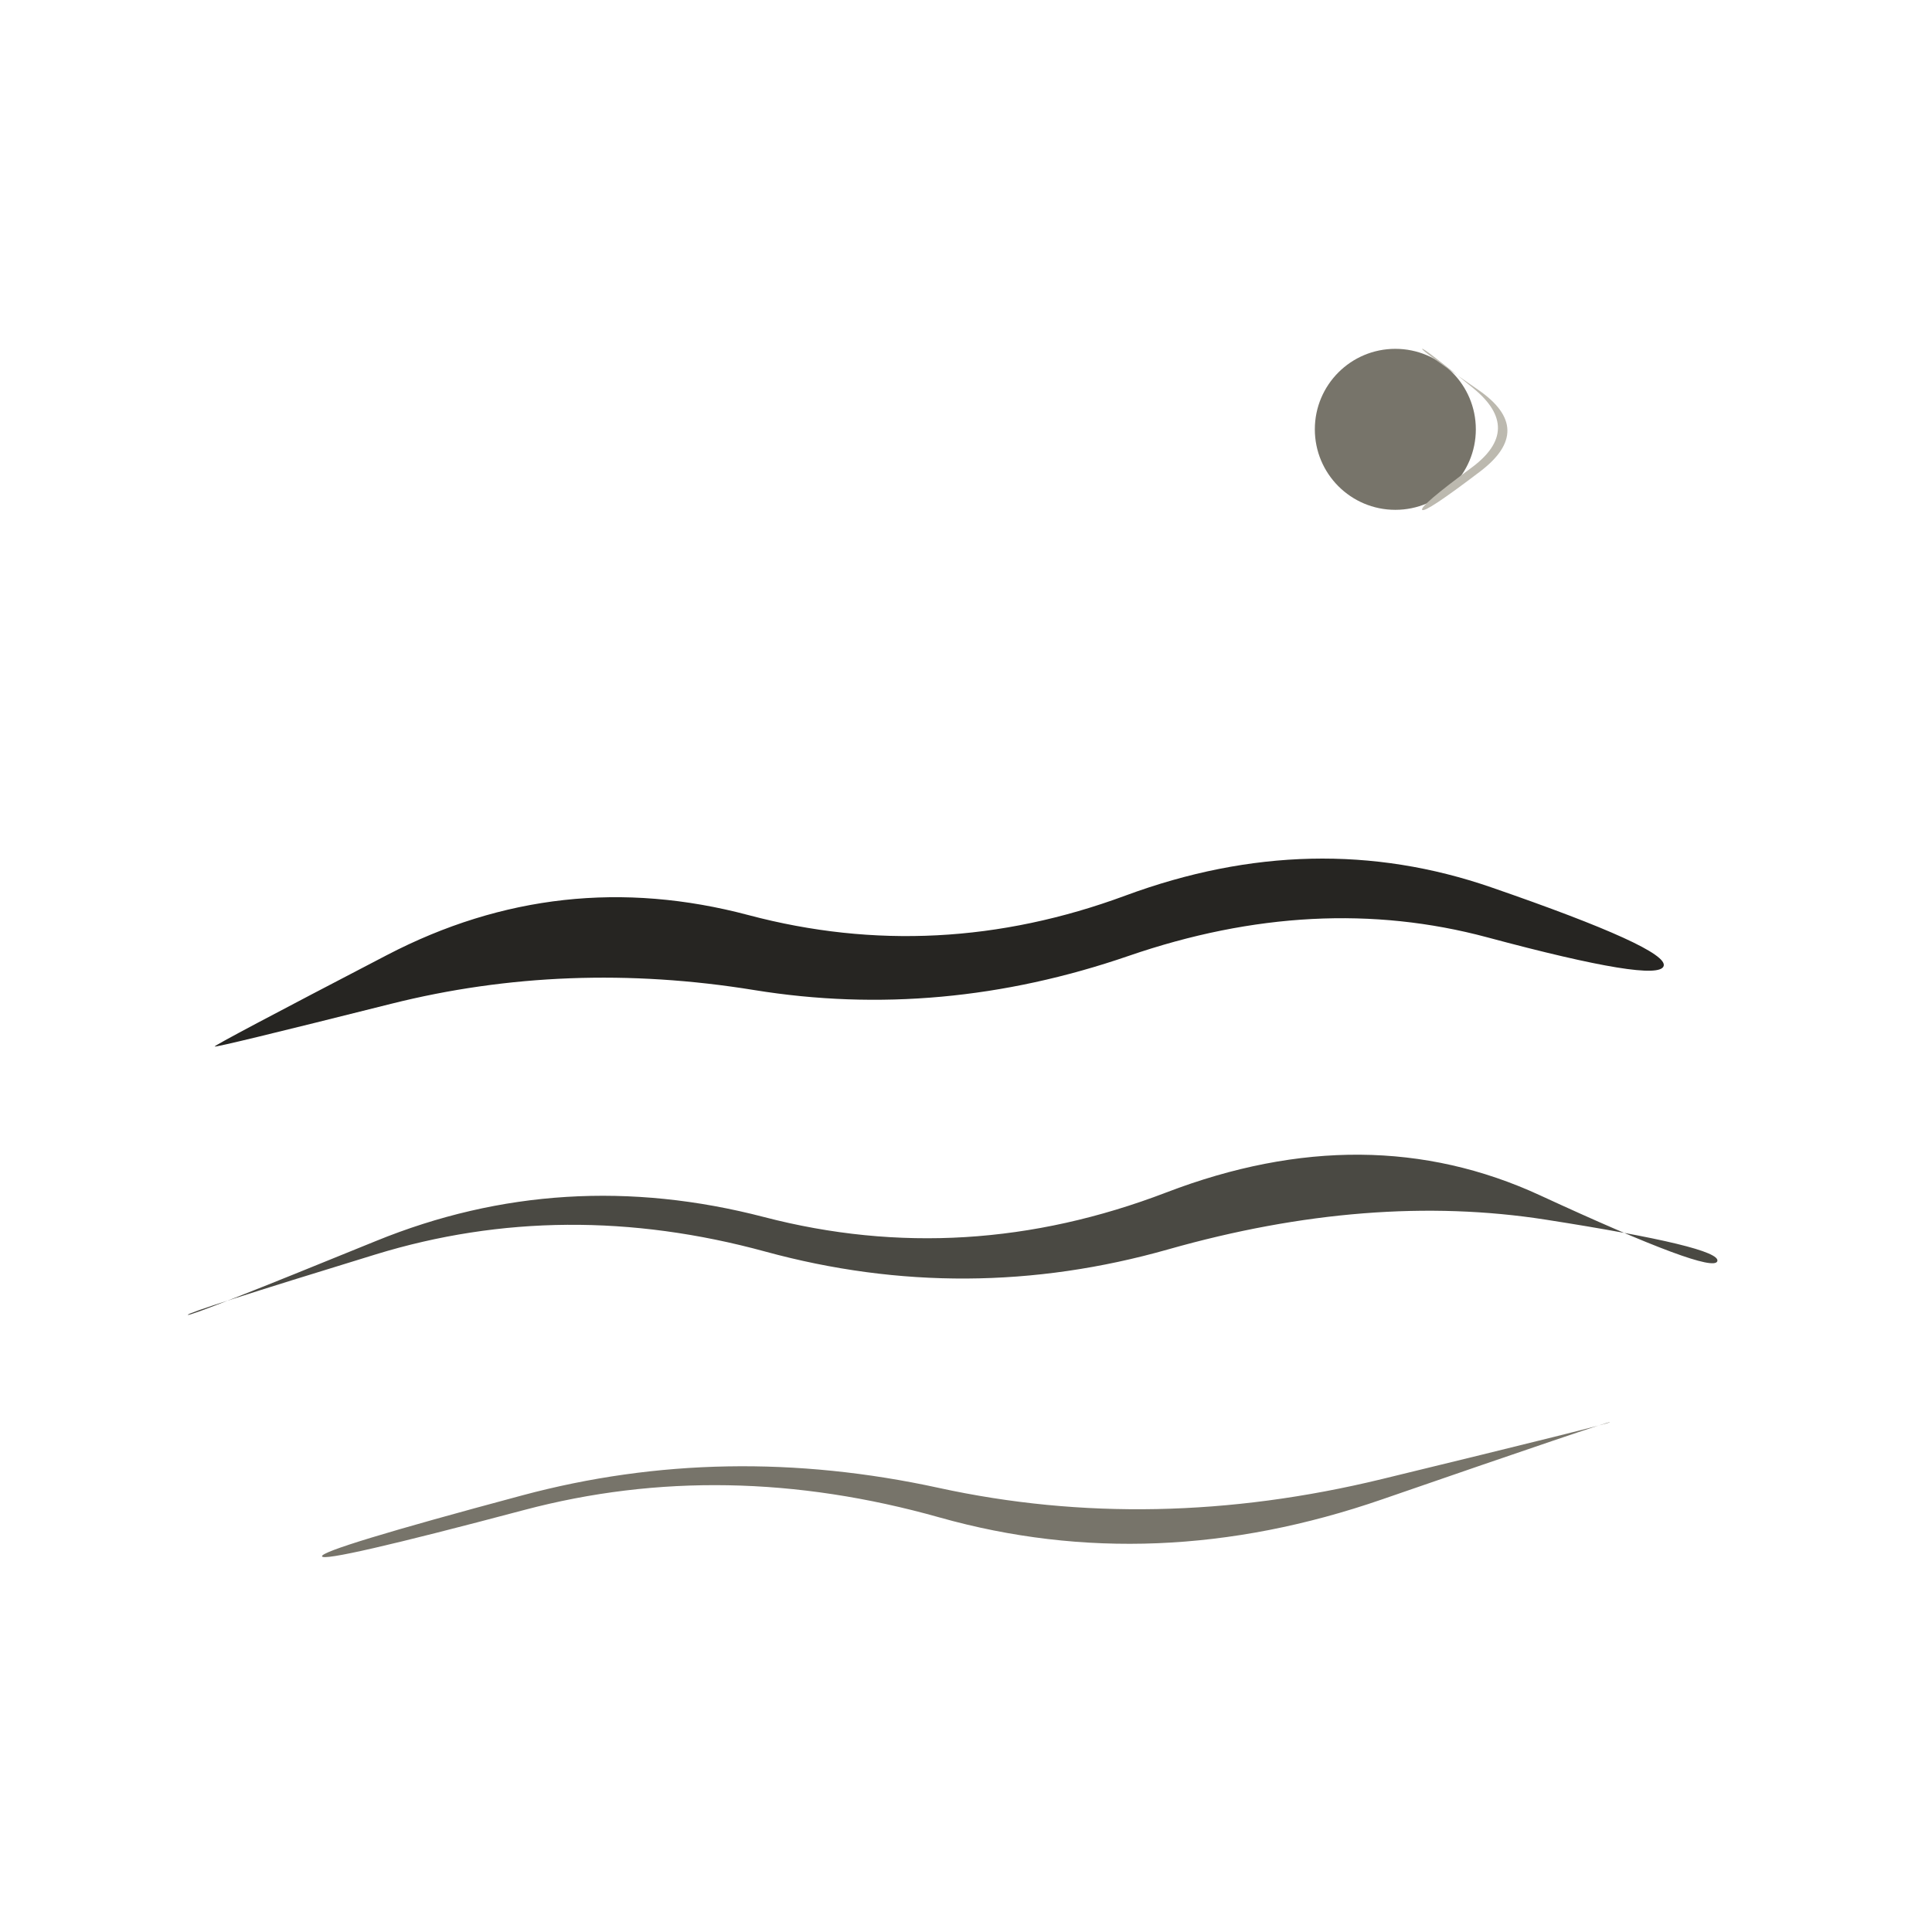
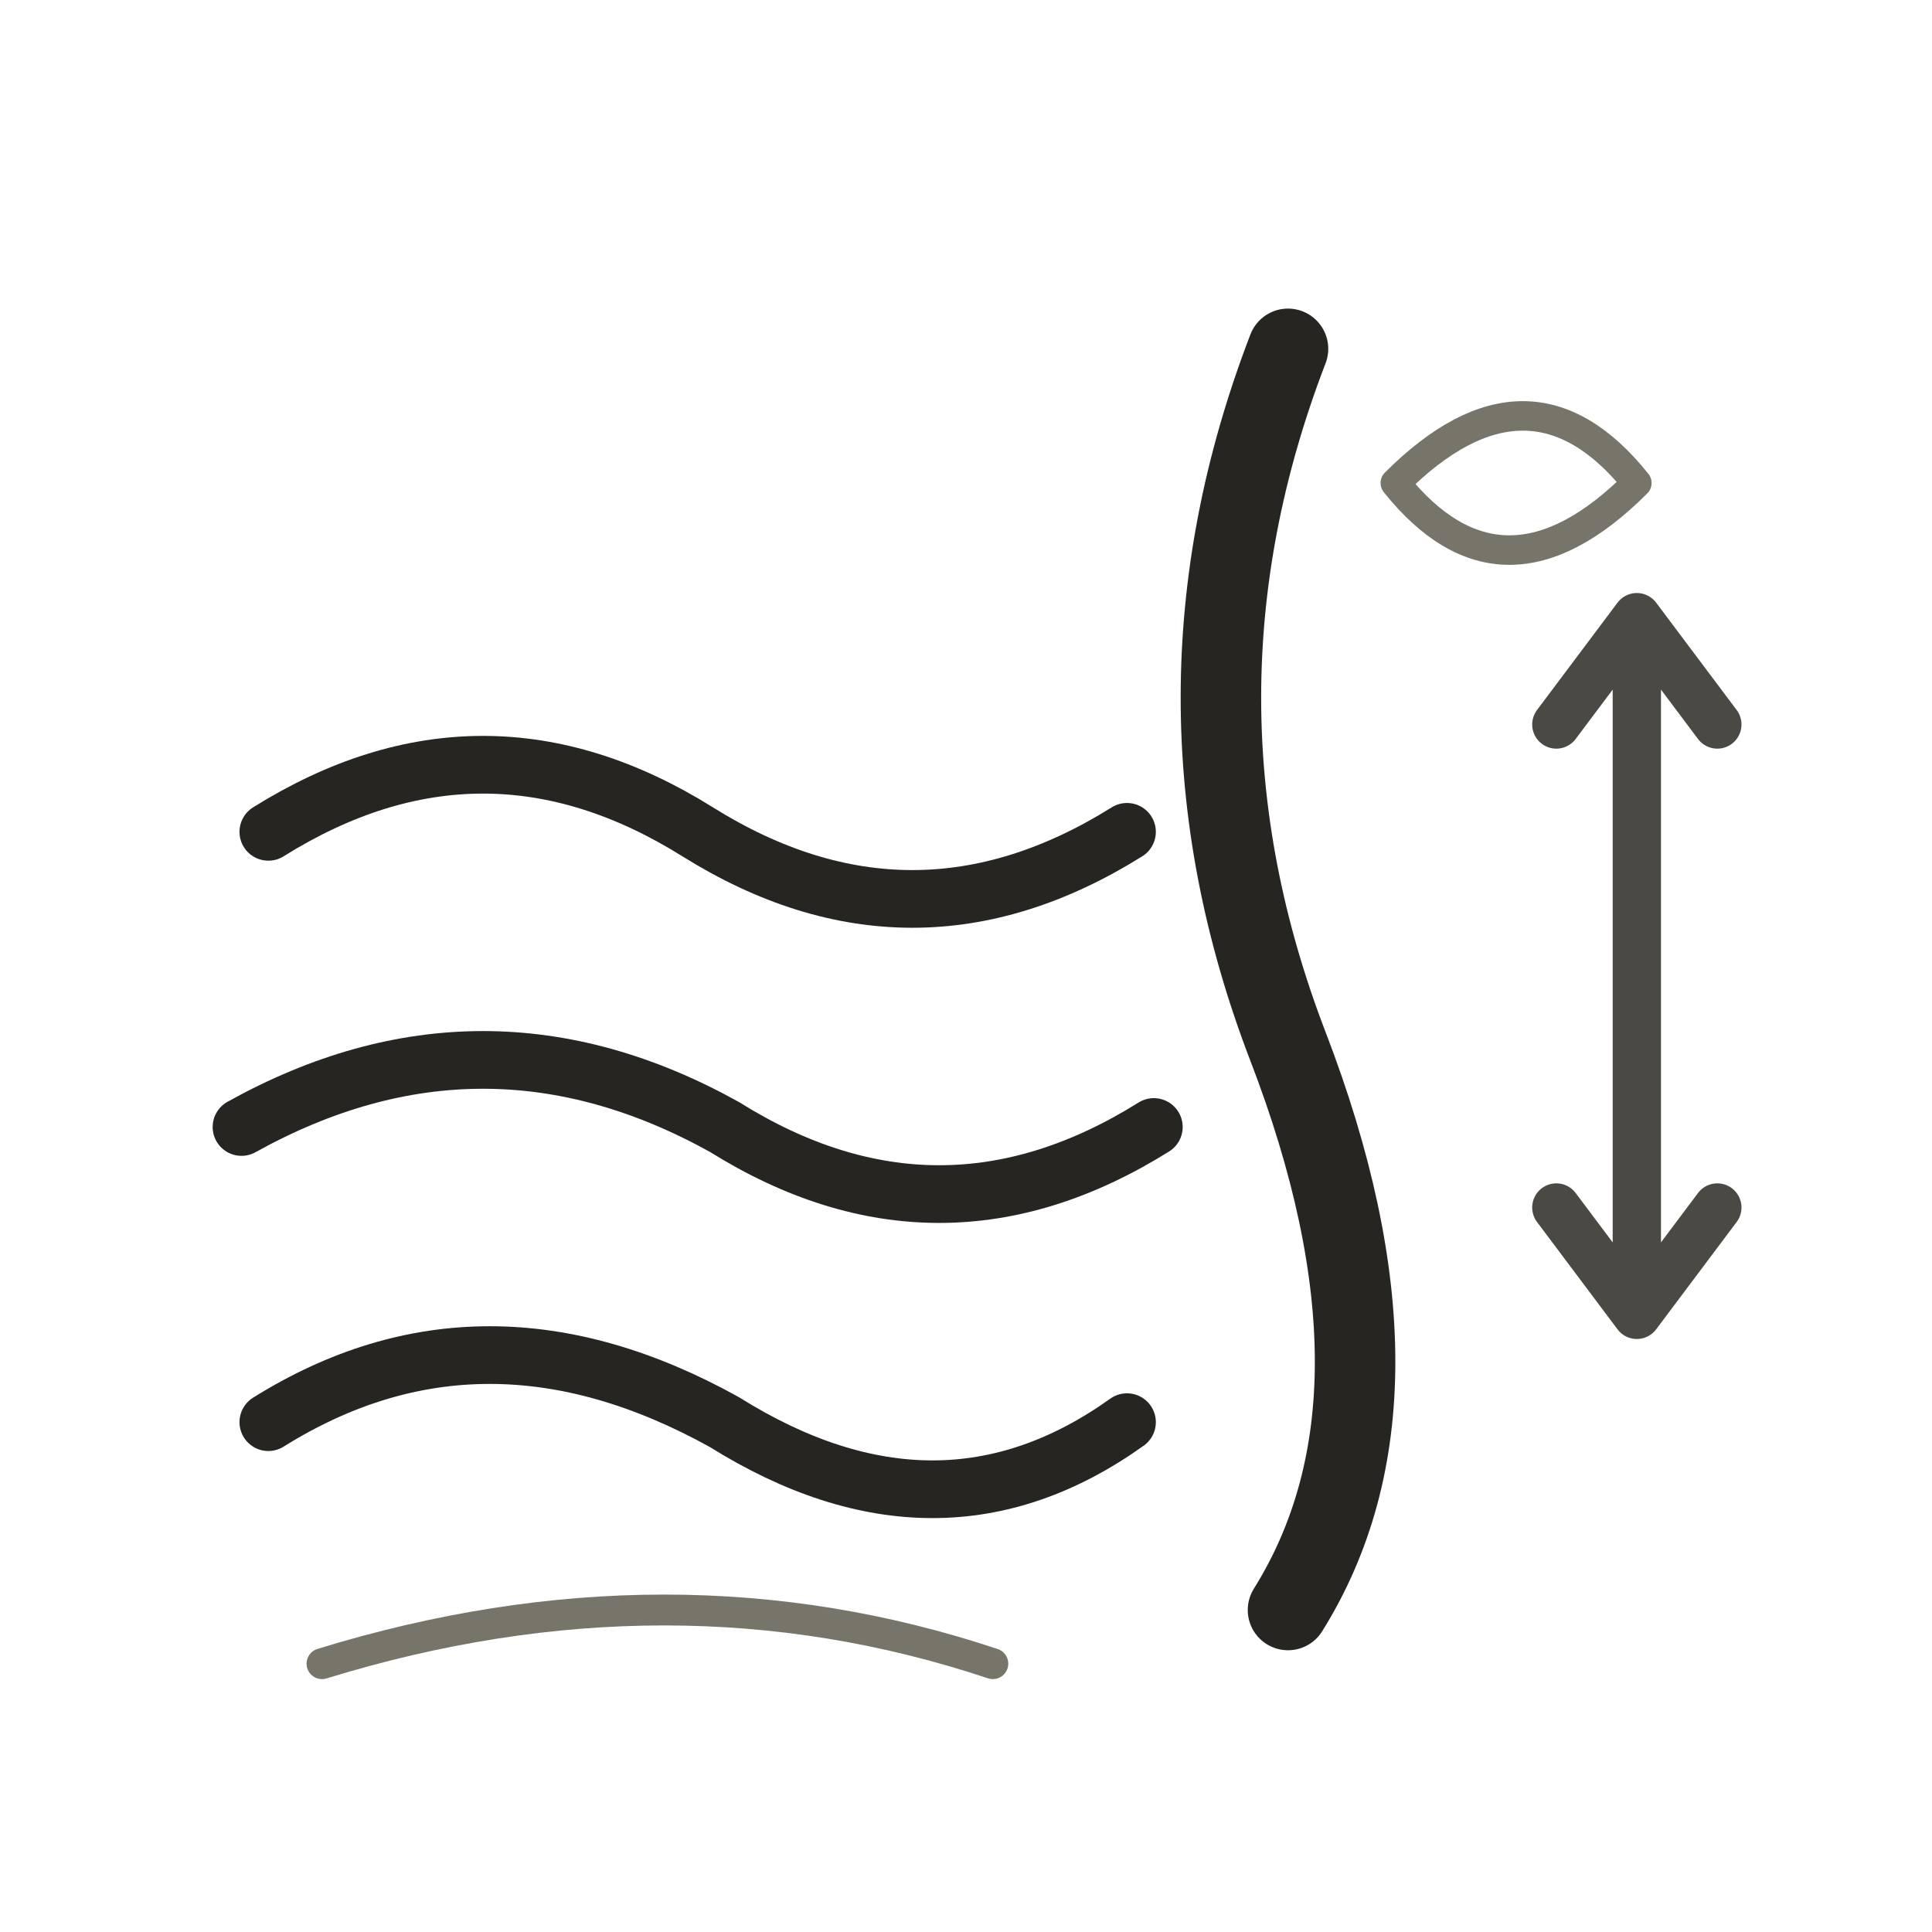
- <svg xmlns="http://www.w3.org/2000/svg" viewBox="0 0 72 72" role="img" aria-label="locations / tide" data-pua="U+F0437" data-castalia-style="sumi-e-naturalist-v2" data-ink-stroke-system="filled-brush-mass-v2" data-ink-animation="wash-v1" data-ink-path-units="normalized" data-naturalist-construction="toddler-pua-referent-anatomy-v1" data-intentional-components="semantic-multipart-v1" data-component-review="severity-contact-sheet-2026-08-v1">
-   <path class="ink-wash" d="M 8.000,39.000 Q 8.021,39.055 14.576,37.409 Q 21.131,35.764 28.102,36.896 Q 35.073,38.029 42.059,35.624 Q 49.045,33.219 55.424,34.931 Q 61.802,36.644 62.000,36.000 Q 62.198,35.356 55.576,33.069 Q 48.955,30.781 41.941,33.376 Q 34.927,35.971 27.898,34.104 Q 20.869,32.236 14.424,35.591 Q 7.979,38.945 8.000,39.000 Z" fill="#262522" data-ink-brush-pass="loaded-ribbon-v2" />
-   <path class="ink-wash" d="M 7.000,49.000 Q 6.966,48.905 13.993,46.750 Q 21.020,44.594 28.522,46.643 Q 36.023,48.693 43.537,46.560 Q 51.051,44.428 57.606,45.453 Q 64.161,46.478 64.000,47.000 Q 63.839,47.522 57.394,44.547 Q 50.949,41.572 43.463,44.440 Q 35.977,47.307 28.478,45.357 Q 20.980,43.406 14.007,46.250 Q 7.034,49.095 7.000,49.000 Z" fill="#4a4943" data-ink-brush-pass="loaded-ribbon-v2" />
-   <path class="ink-dry" d="M 12.000,58.000 Q 12.068,58.254 19.534,56.273 Q 27.000,54.292 35.012,56.550 Q 43.025,58.809 51.505,55.878 Q 59.985,52.948 60.000,53.000 Q 60.015,53.052 51.495,55.122 Q 42.975,57.191 34.988,55.450 Q 27.000,53.708 19.466,55.727 Q 11.932,57.746 12.000,58.000 Z" fill="#77746a" data-ink-brush-pass="dry-edge-v2" />
-   <ellipse class="ink-wash" cx="52" cy="16" rx="3.0" ry="3.0" fill="#77746a" data-ink-brush-pass="loaded-dab-v1" />
-   <path class="ink-dry" d="M 53.000,13.000 Q 53.043,12.943 54.909,14.471 Q 56.775,16.000 54.836,17.432 Q 52.898,18.863 53.000,19.000 Q 53.102,19.137 55.164,17.568 Q 57.225,16.000 55.091,14.529 Q 52.957,13.057 53.000,13.000 Z" fill="#bcb9af" data-ink-brush-pass="dry-edge-v2" />
+ <svg xmlns="http://www.w3.org/2000/svg" viewBox="0 0 72 72" role="img" aria-label="ocean tide at shore" data-pua="U+F0437" data-source="Noun Project tide and shoreline references; Castalia original redraw" data-castalia-style="sumi-e-ink-wash-v1" data-ink-stroke-system="tapered-v1">
+   <g fill="none" stroke-linecap="round" stroke-linejoin="round">
+     <path d="M48 13q-5 13 0 26 5 13 0 21" stroke="#262522" stroke-width="3" />
+     <path d="M10 31q8-5 16 0 8 5 16 0M9 42q9-5 18 0 8 5 16 0M10 53q8-5 17 0 8 5 15 0" stroke="#262522" stroke-width="2.15" />
+     <path d="M61 24v24M58 27l3-4 3 4M58 45l3 4 3-4" stroke="#4a4943" stroke-width="1.8" />
+     <path d="M52 18q5-5 9 0-5 5-9 0z" stroke="#77746a" stroke-width="1.1" />
+     <path d="M12 62q13-4 25 0" stroke="#77746a" stroke-width="1.15" />
+   </g>
</svg>
